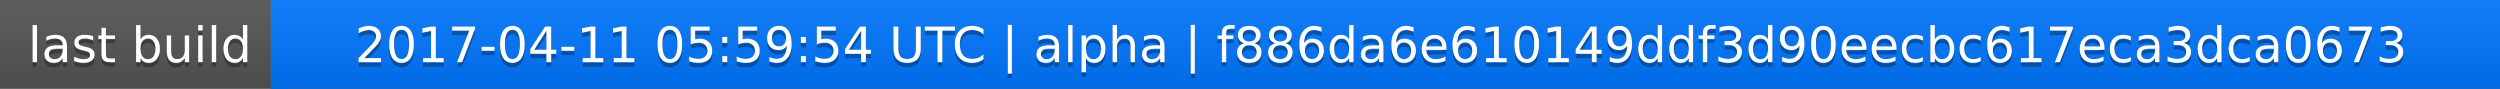
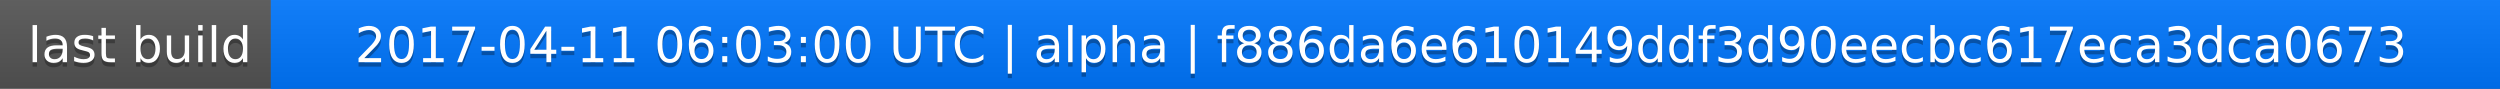
<svg xmlns="http://www.w3.org/2000/svg" width="563" height="20">
  <linearGradient id="a" x2="0" y2="100%">
    <stop offset="0" stop-color="#bbb" stop-opacity=".1" />
    <stop offset="1" stop-opacity=".1" />
  </linearGradient>
  <rect rx="0" width="563" height="20" fill="#555" />
  <rect rx="0" x="61" width="502" height="20" fill="#07f" />
  <path fill="#07f" d="M61 0h4v20h-4z" />
  <rect rx="0" width="563" height="20" fill="url(#a)" />
  <g fill="#fff" text-anchor="middle" font-family="DejaVu Sans,Verdana,Geneva,sans-serif" font-size="11">
    <text x="31.5" y="15" fill="#010101" fill-opacity=".3">last build</text>
    <text x="31.5" y="14">last build</text>
-     <text x="311" y="15" fill="#010101" fill-opacity=".3">2017-04-11 05:59:54 UTC | alpha | f886da6e610149ddf3d90eecbc617eca3dca0673</text>
-     <text x="311" y="14">2017-04-11 05:59:54 UTC | alpha | f886da6e610149ddf3d90eecbc617eca3dca0673</text>
+     <text x="311" y="15" fill="#010101" fill-opacity=".3">2017-04-11 06:03:00 UTC | alpha | f886da6e610149ddf3d90eecbc617eca3dca0673</text>
+     <text x="311" y="14">2017-04-11 06:03:00 UTC | alpha | f886da6e610149ddf3d90eecbc617eca3dca0673</text>
  </g>
</svg>
